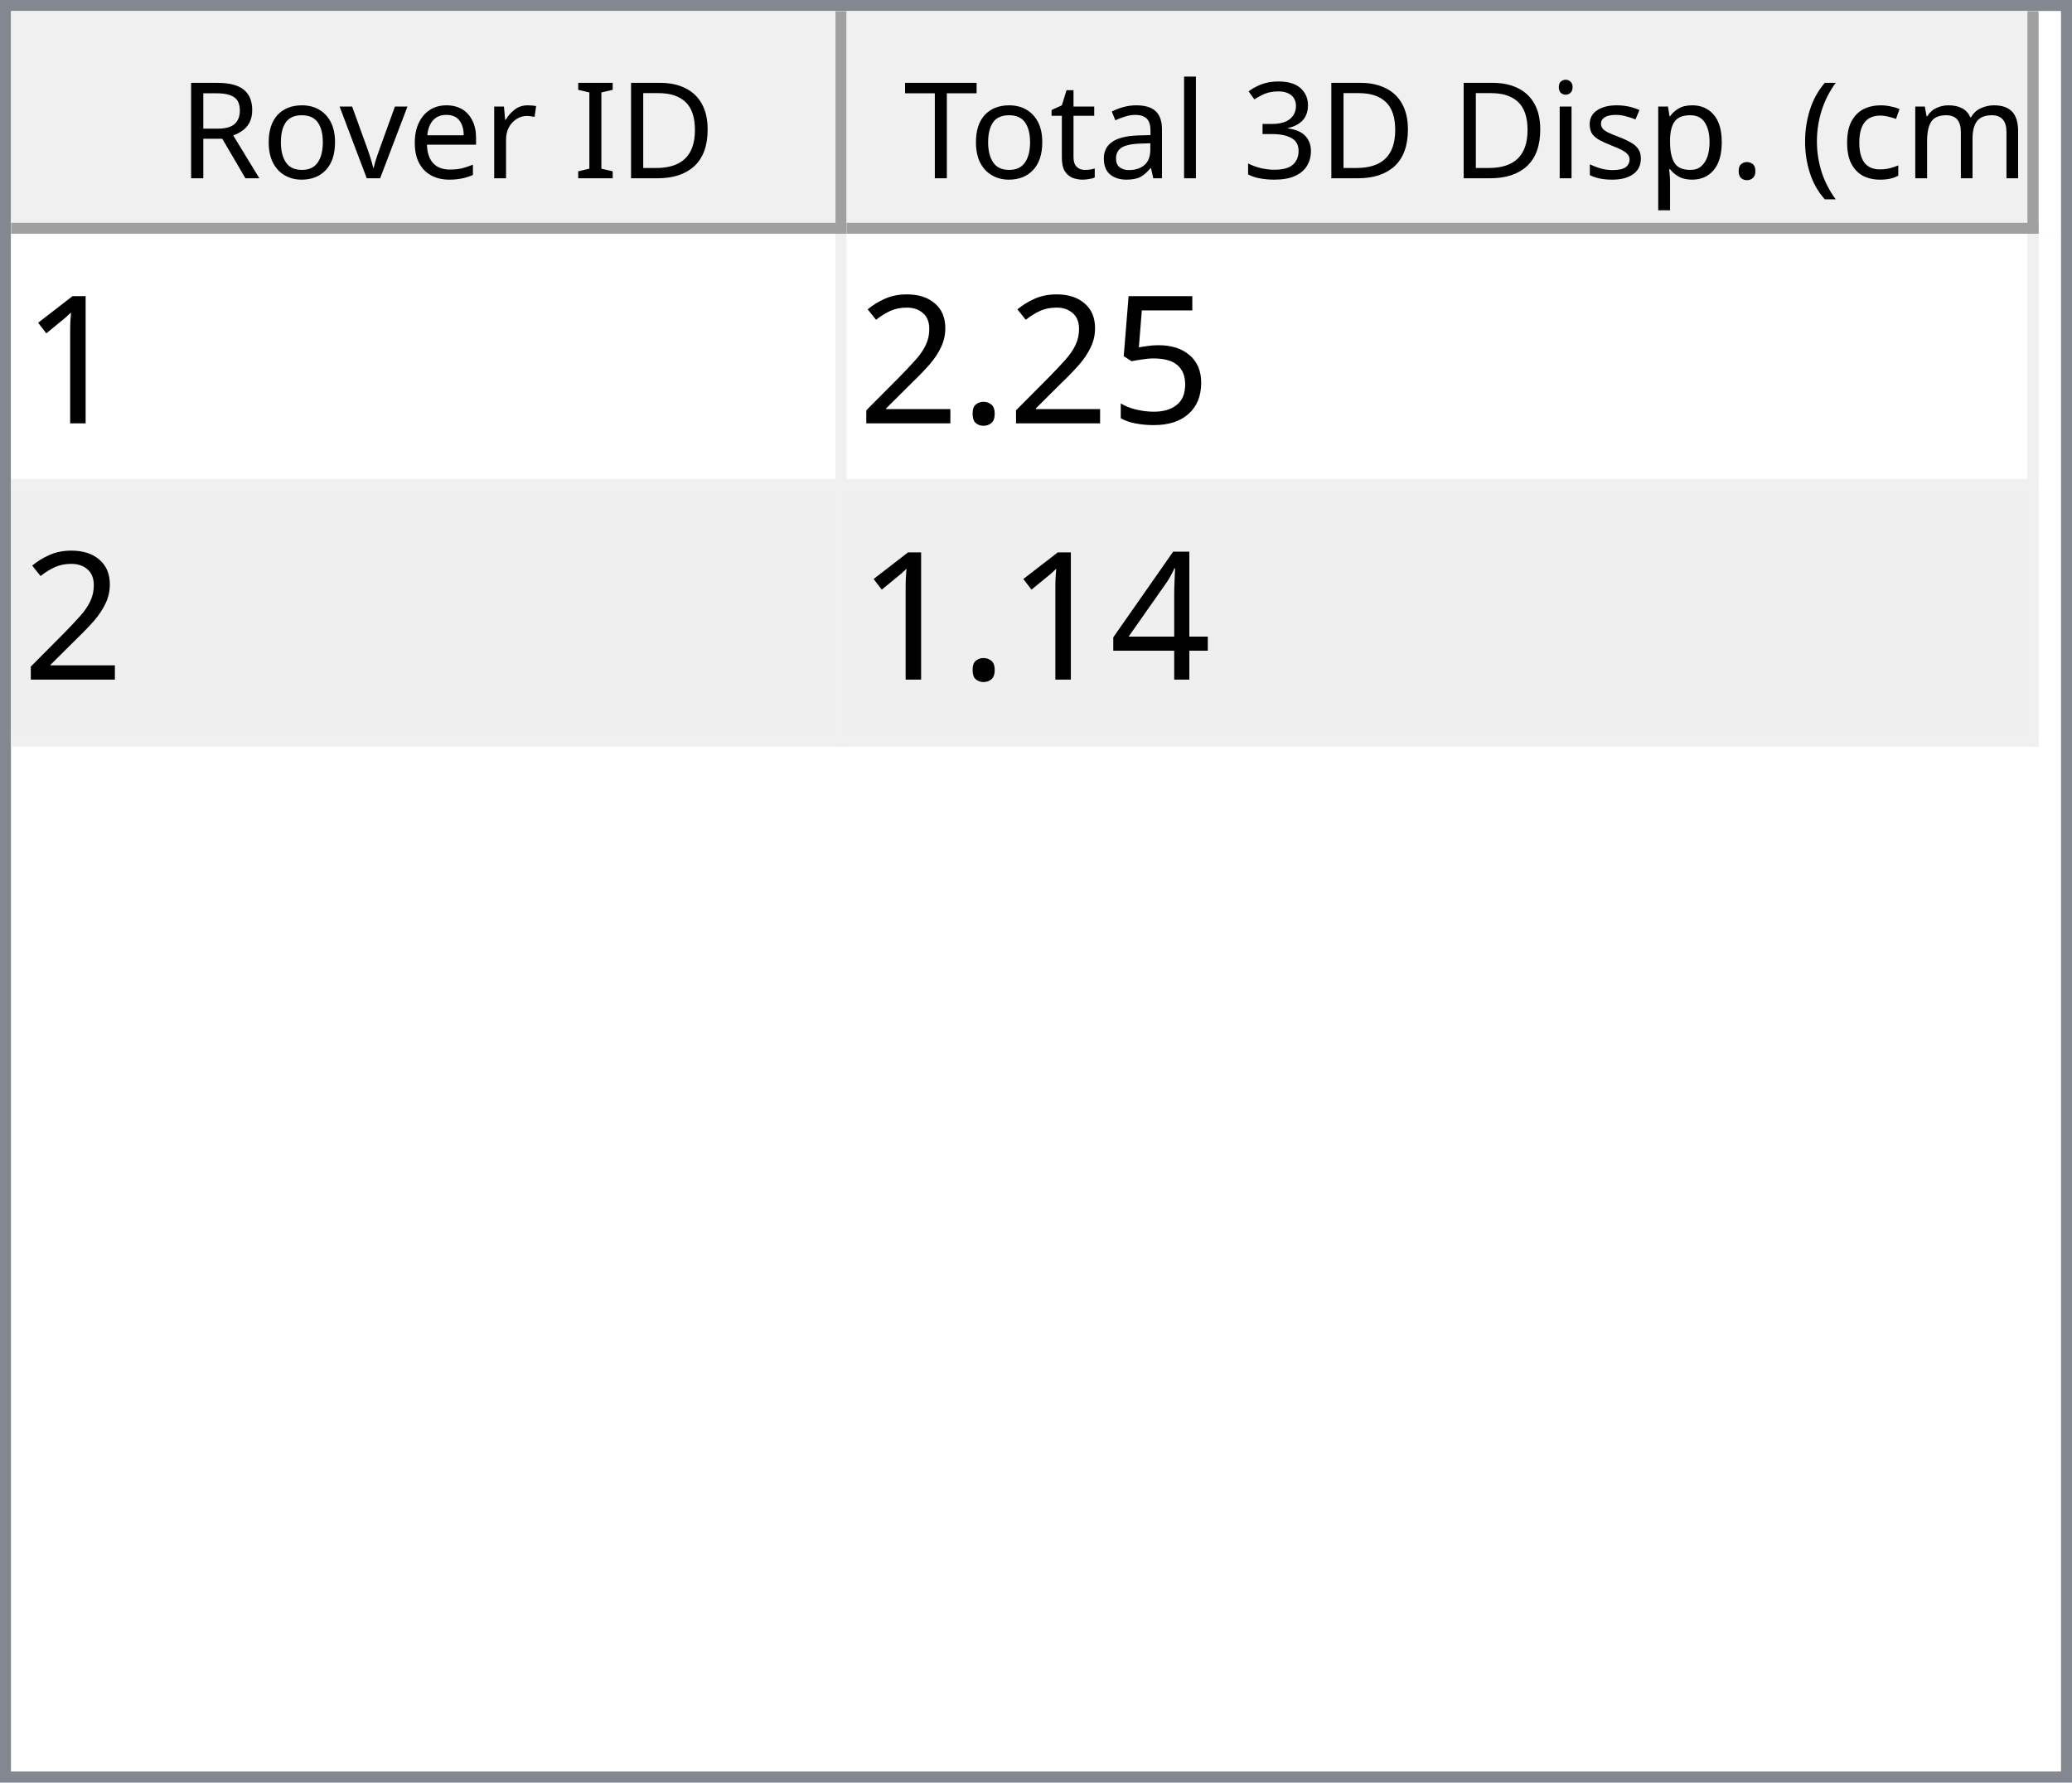
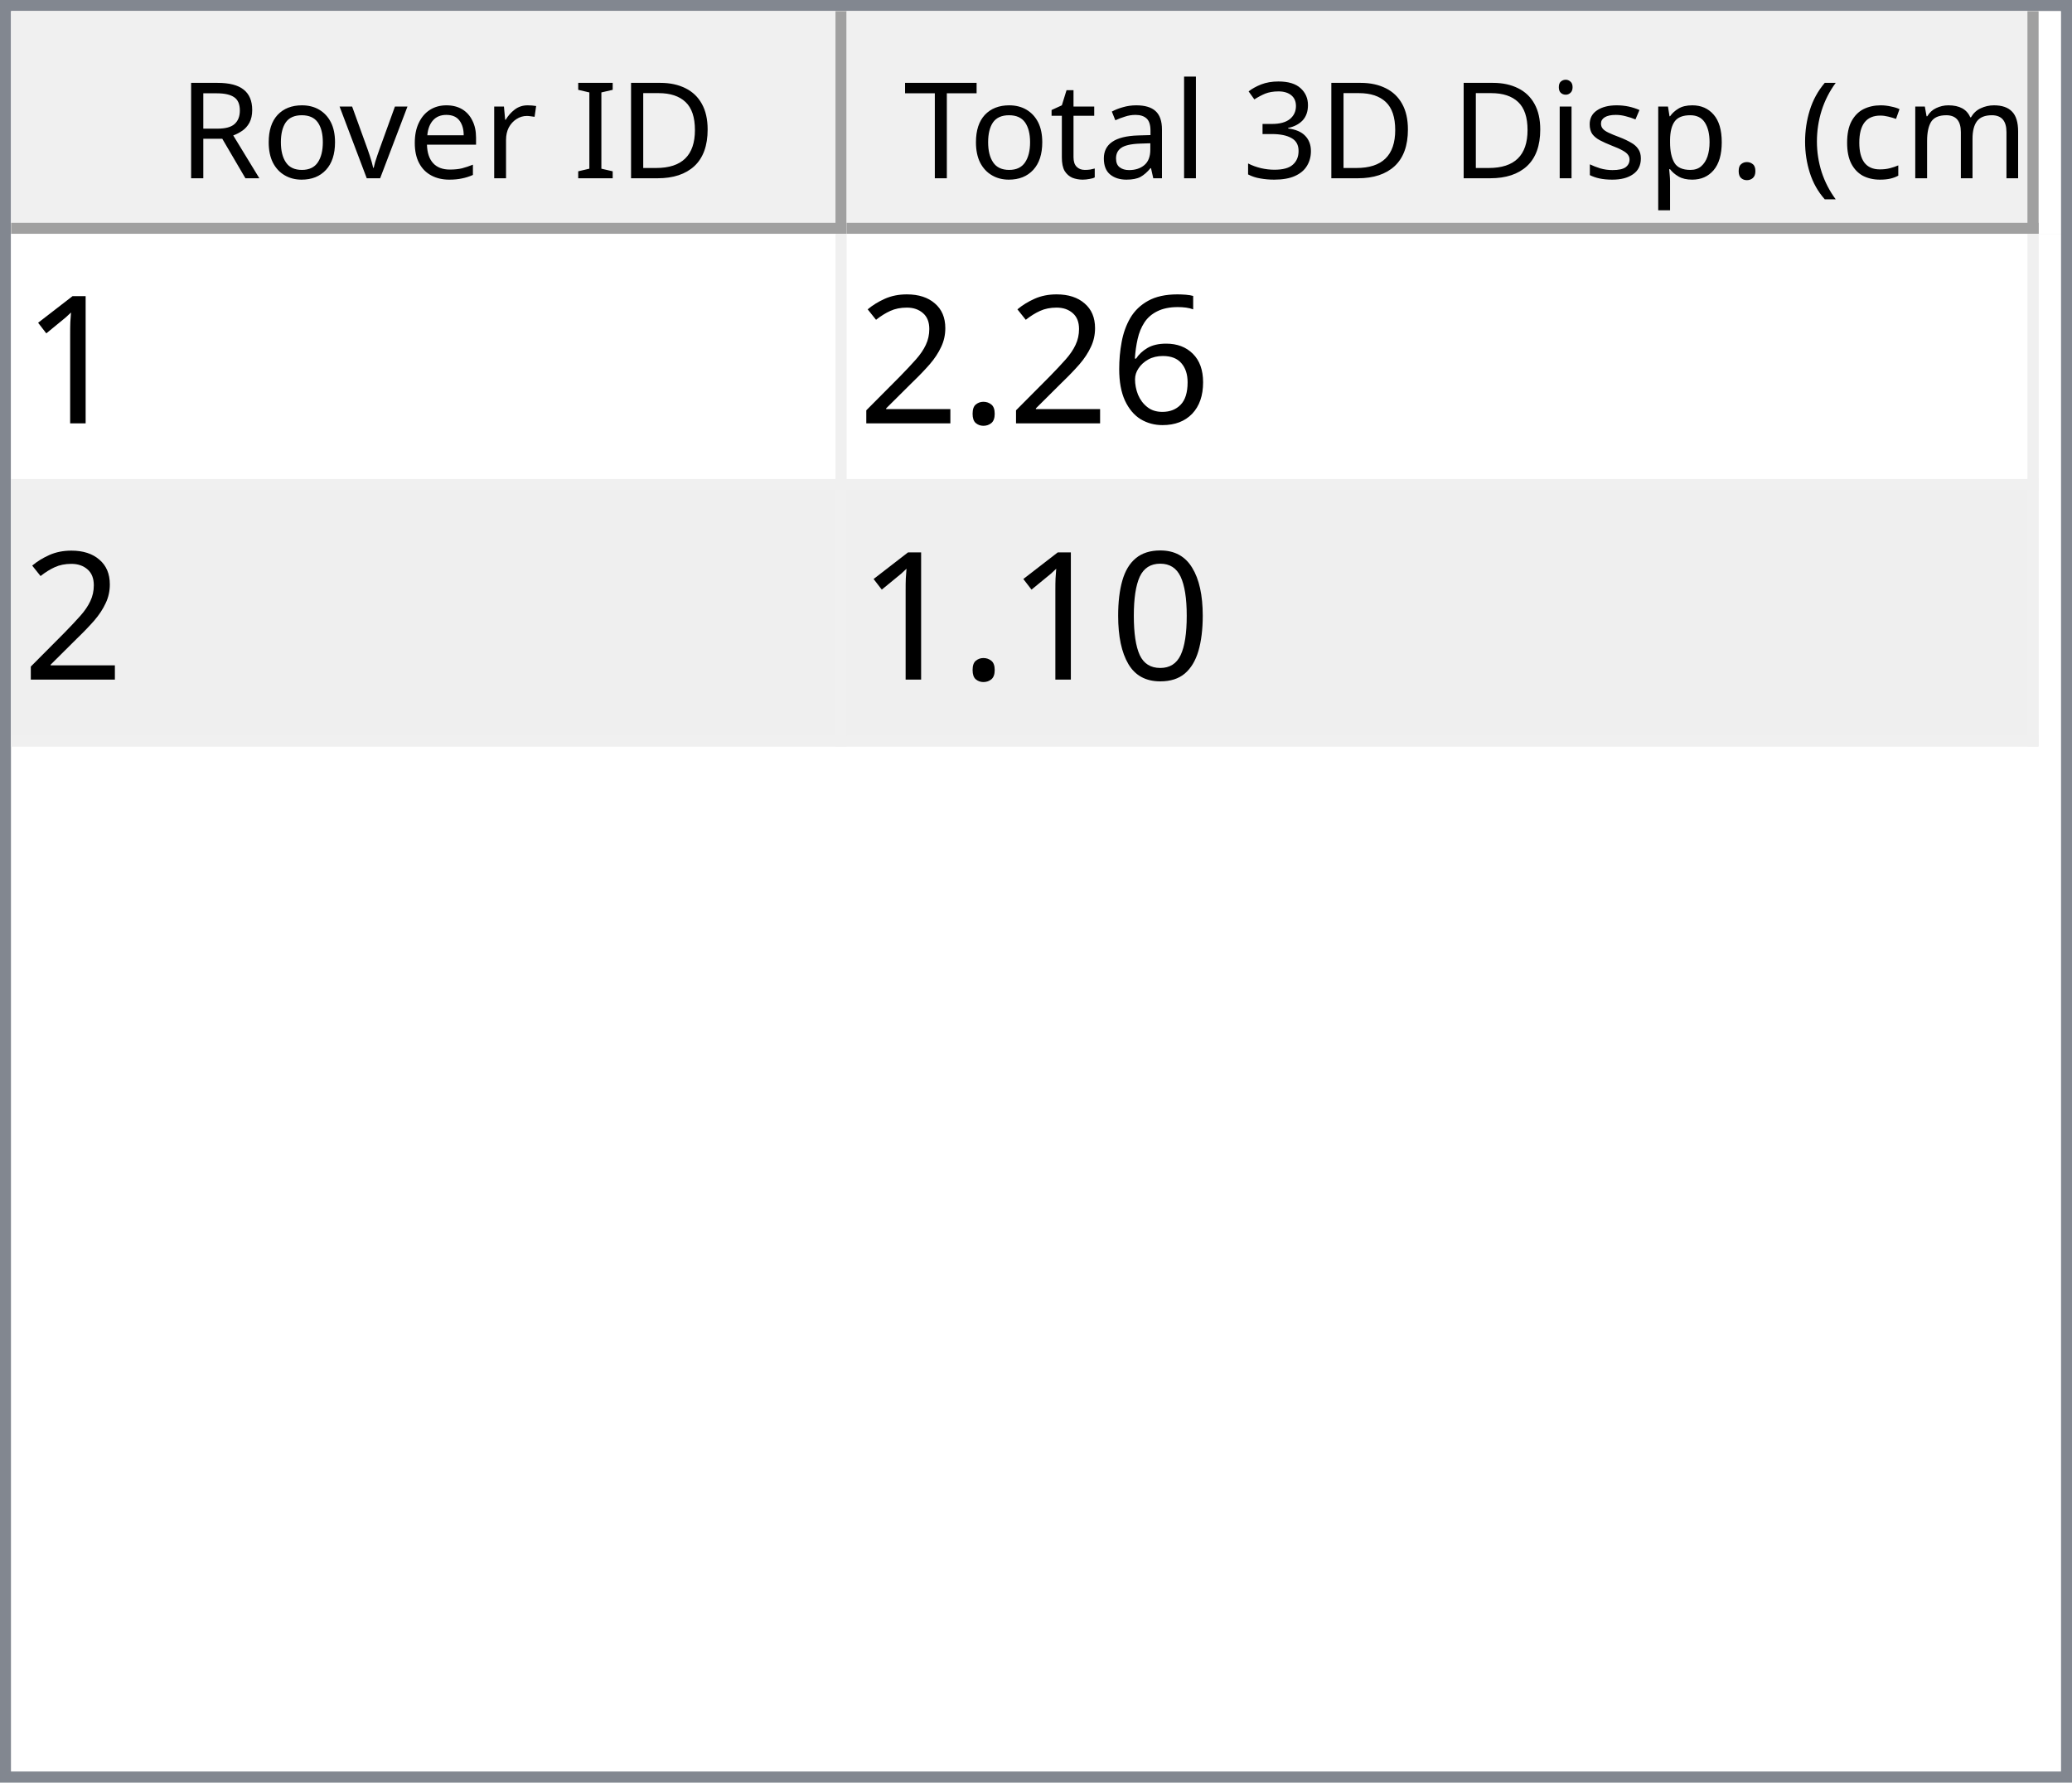
<svg xmlns="http://www.w3.org/2000/svg" style="fill-opacity:1; color-rendering:auto; color-interpolation:auto; text-rendering:auto; stroke:black; stroke-linecap:square; stroke-miterlimit:10; shape-rendering:auto; stroke-opacity:1; fill:black; stroke-dasharray:none; font-weight:normal; stroke-width:1; font-family:'Dialog'; font-style:normal; stroke-linejoin:miter; font-size:12px; stroke-dashoffset:0; image-rendering:auto;" width="186" height="160">
  <defs id="genericDefs" />
  <g>
    <defs id="defs1">
      <clipPath clipPathUnits="userSpaceOnUse" id="clipPath1">
        <path d="M0 0 L186 0 L186 160 L0 160 L0 0 Z" />
      </clipPath>
      <clipPath clipPathUnits="userSpaceOnUse" id="clipPath2">
        <path d="M0 0 L0 160 L186 160 L186 0 Z" />
      </clipPath>
      <clipPath clipPathUnits="userSpaceOnUse" id="clipPath3">
        <path d="M0 0 L0 20 L184 20 L184 0 Z" />
      </clipPath>
      <clipPath clipPathUnits="userSpaceOnUse" id="clipPath4">
        <path d="M0 0 L0 20 L75 20 L75 0 Z" />
      </clipPath>
      <clipPath clipPathUnits="userSpaceOnUse" id="clipPath5">
        <path d="M1 1 L1 19 L74 19 L74 1 Z" />
      </clipPath>
      <clipPath clipPathUnits="userSpaceOnUse" id="clipPath6">
        <path d="M0 0 L0 18 L73 18 L73 0 Z" />
      </clipPath>
      <clipPath clipPathUnits="userSpaceOnUse" id="clipPath7">
        <path d="M-0.5 -0.5 L-0.5 19.5 L74.5 19.5 L74.5 -0.5 Z" />
      </clipPath>
      <clipPath clipPathUnits="userSpaceOnUse" id="clipPath8">
        <path d="M0 0 L0 20 L107 20 L107 0 Z" />
      </clipPath>
      <clipPath clipPathUnits="userSpaceOnUse" id="clipPath9">
        <path d="M1 1 L1 19 L106 19 L106 1 Z" />
      </clipPath>
      <clipPath clipPathUnits="userSpaceOnUse" id="clipPath10">
        <path d="M0 0 L0 18 L105 18 L105 0 Z" />
      </clipPath>
      <clipPath clipPathUnits="userSpaceOnUse" id="clipPath11">
        <path d="M-0.5 -0.5 L-0.5 19.5 L106.5 19.5 L106.5 -0.5 Z" />
      </clipPath>
      <clipPath clipPathUnits="userSpaceOnUse" id="clipPath12">
        <path d="M0 0 L0 138 L184 138 L184 0 Z" />
      </clipPath>
      <clipPath clipPathUnits="userSpaceOnUse" id="clipPath13">
        <path d="M0 0 L0 46 L182 46 L182 0 Z" />
      </clipPath>
      <clipPath clipPathUnits="userSpaceOnUse" id="clipPath14">
        <path d="M-0.5 -0.5 L-0.5 45.5 L181.5 45.5 L181.5 -0.5 Z" />
      </clipPath>
      <clipPath clipPathUnits="userSpaceOnUse" id="clipPath15">
        <path d="M0 0 L0 22 L74 22 L74 0 Z" />
      </clipPath>
      <clipPath clipPathUnits="userSpaceOnUse" id="clipPath16">
        <path d="M0 0 L0 22 L106 22 L106 0 Z" />
      </clipPath>
      <font horiz-adv-x="64.551" id="font1">
        <font-face ascent="107.91" descent="25.098" units-per-em="100" style="font-style:normal; font-family:Segoe UI; font-weight:normal;" />
        <missing-glyph horiz-adv-x="64.551" d="M8.109 0 L8.109 68.266 L56.453 68.266 L56.453 0 L8.109 0 ZM15.328 7.234 L49.219 7.234 L49.219 61.031 L15.328 61.031 L15.328 7.234 Z" />
        <glyph unicode="D" horiz-adv-x="70.117" d="M9.188 0 L9.188 70.016 L28.516 70.016 Q65.531 70.016 65.531 35.891 Q65.531 19.672 55.25 9.836 Q44.969 0 27.734 0 L9.188 0 ZM17.391 62.594 L17.391 7.422 L27.828 7.422 Q41.609 7.422 49.273 14.797 Q56.938 22.172 56.938 35.688 Q56.938 62.594 28.328 62.594 L17.391 62.594 Z" />
        <glyph unicode="I" horiz-adv-x="26.611" d="M17.391 0 L9.188 0 L9.188 70.016 L17.391 70.016 L17.391 0 Z" />
        <glyph unicode=" " horiz-adv-x="27.393" d="" />
        <glyph unicode="r" horiz-adv-x="34.766" d="M34.188 41.891 Q32.078 43.5 28.125 43.5 Q23 43.5 19.555 38.672 Q16.109 33.844 16.109 25.484 L16.109 0 L8.109 0 L8.109 50 L16.109 50 L16.109 39.703 L16.312 39.703 Q18.016 44.969 21.531 47.922 Q25.047 50.875 29.391 50.875 Q32.516 50.875 34.188 50.203 L34.188 41.891 Z" />
        <glyph unicode="e" horiz-adv-x="52.295" d="M48.297 23 L12.984 23 Q13.188 14.656 17.484 10.109 Q21.781 5.562 29.297 5.562 Q37.75 5.562 44.828 11.141 L44.828 3.609 Q38.234 -1.172 27.391 -1.172 Q16.797 -1.172 10.742 5.641 Q4.688 12.453 4.688 24.812 Q4.688 36.469 11.305 43.82 Q17.922 51.172 27.734 51.172 Q37.547 51.172 42.922 44.828 Q48.297 38.484 48.297 27.203 L48.297 23 ZM40.094 29.781 Q40.047 36.719 36.75 40.578 Q33.453 44.438 27.594 44.438 Q21.922 44.438 17.969 40.383 Q14.016 36.328 13.094 29.781 L40.094 29.781 Z" />
        <glyph unicode="v" horiz-adv-x="47.9" d="M47.406 50 L27.484 0 L19.625 0 L0.688 50 L9.469 50 L22.172 13.672 Q23.578 9.672 23.922 6.688 L24.125 6.688 Q24.609 10.453 25.688 13.484 L38.969 50 L47.406 50 Z" />
        <glyph unicode="o" horiz-adv-x="58.594" d="M29 -1.172 Q17.922 -1.172 11.305 5.836 Q4.688 12.844 4.688 24.422 Q4.688 37.016 11.57 44.094 Q18.453 51.172 30.172 51.172 Q41.359 51.172 47.633 44.289 Q53.906 37.406 53.906 25.203 Q53.906 13.234 47.141 6.031 Q40.375 -1.172 29 -1.172 ZM29.594 44.438 Q21.875 44.438 17.383 39.188 Q12.891 33.938 12.891 24.703 Q12.891 15.828 17.43 10.695 Q21.969 5.562 29.594 5.562 Q37.359 5.562 41.531 10.594 Q45.703 15.625 45.703 24.906 Q45.703 34.281 41.531 39.359 Q37.359 44.438 29.594 44.438 Z" />
        <glyph unicode="R" horiz-adv-x="59.814" d="M59.375 0 L49.609 0 L37.891 19.625 Q36.281 22.359 34.766 24.289 Q33.25 26.219 31.664 27.438 Q30.078 28.656 28.25 29.219 Q26.422 29.781 24.125 29.781 L17.391 29.781 L17.391 0 L9.188 0 L9.188 70.016 L30.078 70.016 Q34.672 70.016 38.555 68.867 Q42.438 67.719 45.289 65.375 Q48.141 63.031 49.758 59.547 Q51.375 56.062 51.375 51.375 Q51.375 47.703 50.273 44.656 Q49.172 41.609 47.148 39.211 Q45.125 36.812 42.266 35.133 Q39.406 33.453 35.844 32.516 L35.844 32.328 Q37.594 31.547 38.891 30.547 Q40.188 29.547 41.359 28.18 Q42.531 26.812 43.68 25.078 Q44.828 23.344 46.234 21.047 L59.375 0 ZM17.391 62.594 L17.391 37.203 L28.516 37.203 Q31.594 37.203 34.203 38.133 Q36.812 39.062 38.719 40.797 Q40.625 42.531 41.703 45.047 Q42.781 47.562 42.781 50.688 Q42.781 56.297 39.141 59.445 Q35.5 62.594 28.609 62.594 L17.391 62.594 Z" />
        <glyph unicode=")" horiz-adv-x="30.176" d="M8.297 -15.922 L1.172 -15.922 Q16.406 2.344 16.406 26.812 Q16.406 51.469 1.078 70.016 L8.297 70.016 Q23.531 52.156 23.531 26.703 Q23.531 1.375 8.297 -15.922 Z" />
        <glyph unicode="m" horiz-adv-x="86.133" d="M79.109 0 L71.094 0 L71.094 28.719 Q71.094 37.016 68.531 40.727 Q65.969 44.438 59.906 44.438 Q54.781 44.438 51.195 39.75 Q47.609 35.062 47.609 28.516 L47.609 0 L39.594 0 L39.594 29.688 Q39.594 44.438 28.219 44.438 Q22.953 44.438 19.531 40.016 Q16.109 35.594 16.109 28.516 L16.109 0 L8.109 0 L8.109 50 L16.109 50 L16.109 42.094 L16.312 42.094 Q21.625 51.172 31.844 51.172 Q36.969 51.172 40.773 48.312 Q44.578 45.453 46 40.828 Q51.562 51.172 62.594 51.172 Q79.109 51.172 79.109 30.812 L79.109 0 Z" />
        <glyph unicode="c" horiz-adv-x="46.191" d="M42.188 2.297 Q36.422 -1.172 28.516 -1.172 Q17.828 -1.172 11.258 5.789 Q4.688 12.75 4.688 23.828 Q4.688 36.188 11.766 43.68 Q18.844 51.172 30.672 51.172 Q37.25 51.172 42.281 48.734 L42.281 40.531 Q36.719 44.438 30.375 44.438 Q22.703 44.438 17.797 38.945 Q12.891 33.453 12.891 24.516 Q12.891 15.719 17.508 10.641 Q22.125 5.562 29.891 5.562 Q36.422 5.562 42.188 9.906 L42.188 2.297 Z" />
        <glyph unicode="(" horiz-adv-x="30.176" d="M29.109 -15.922 L21.969 -15.922 Q6.844 1.375 6.844 26.703 Q6.844 52.156 21.969 70.016 L29.203 70.016 Q13.875 51.469 13.875 26.812 Q13.875 2.344 29.109 -15.922 Z" />
        <glyph unicode="." horiz-adv-x="21.68" d="M10.891 -1.078 Q8.641 -1.078 7.055 0.539 Q5.469 2.156 5.469 4.391 Q5.469 6.641 7.055 8.273 Q8.641 9.906 10.891 9.906 Q13.188 9.906 14.797 8.273 Q16.406 6.641 16.406 4.391 Q16.406 2.156 14.797 0.539 Q13.188 -1.078 10.891 -1.078 Z" />
        <glyph unicode="p" horiz-adv-x="58.789" d="M16.312 7.234 L16.109 7.234 L16.109 -23 L8.109 -23 L8.109 50 L16.109 50 L16.109 41.219 L16.312 41.219 Q22.219 51.172 33.594 51.172 Q43.266 51.172 48.688 44.461 Q54.109 37.75 54.109 26.469 Q54.109 13.922 48 6.375 Q41.891 -1.172 31.297 -1.172 Q21.578 -1.172 16.312 7.234 ZM16.109 27.391 L16.109 20.406 Q16.109 14.203 20.141 9.883 Q24.172 5.562 30.375 5.562 Q37.641 5.562 41.773 11.133 Q45.906 16.703 45.906 26.609 Q45.906 34.969 42.047 39.703 Q38.188 44.438 31.594 44.438 Q24.609 44.438 20.359 39.578 Q16.109 34.719 16.109 27.391 Z" />
        <glyph unicode="s" horiz-adv-x="42.432" d="M5.078 1.812 L5.078 10.406 Q11.625 5.562 19.484 5.562 Q30.031 5.562 30.031 12.594 Q30.031 14.594 29.125 15.992 Q28.219 17.391 26.68 18.461 Q25.141 19.531 23.07 20.383 Q21 21.234 18.609 22.172 Q15.281 23.484 12.766 24.828 Q10.25 26.172 8.57 27.859 Q6.891 29.547 6.031 31.695 Q5.172 33.844 5.172 36.719 Q5.172 40.234 6.789 42.945 Q8.406 45.656 11.086 47.484 Q13.766 49.312 17.211 50.242 Q20.656 51.172 24.312 51.172 Q30.812 51.172 35.938 48.922 L35.938 40.828 Q30.422 44.438 23.25 44.438 Q21 44.438 19.195 43.922 Q17.391 43.406 16.094 42.477 Q14.797 41.547 14.086 40.258 Q13.375 38.969 13.375 37.406 Q13.375 35.453 14.086 34.133 Q14.797 32.812 16.164 31.789 Q17.531 30.766 19.484 29.938 Q21.438 29.109 23.922 28.125 Q27.25 26.859 29.883 25.516 Q32.516 24.172 34.375 22.484 Q36.234 20.797 37.234 18.602 Q38.234 16.406 38.234 13.375 Q38.234 9.672 36.602 6.938 Q34.969 4.203 32.234 2.398 Q29.5 0.594 25.93 -0.289 Q22.359 -1.172 18.453 -1.172 Q10.75 -1.172 5.078 1.812 Z" />
        <glyph unicode="i" horiz-adv-x="24.219" d="M12.203 62.703 Q10.062 62.703 8.547 64.164 Q7.031 65.625 7.031 67.875 Q7.031 70.125 8.547 71.609 Q10.062 73.094 12.203 73.094 Q14.406 73.094 15.945 71.609 Q17.484 70.125 17.484 67.875 Q17.484 65.719 15.945 64.211 Q14.406 62.703 12.203 62.703 ZM16.109 0 L8.109 0 L8.109 50 L16.109 50 L16.109 0 Z" />
        <glyph unicode="3" horiz-adv-x="53.906" d="M46.531 19.828 Q46.531 15.094 44.75 11.211 Q42.969 7.328 39.719 4.57 Q36.469 1.812 31.93 0.297 Q27.391 -1.219 21.922 -1.219 Q11.922 -1.219 6 2.594 L6 11.188 Q13.094 5.609 22.219 5.609 Q25.875 5.609 28.828 6.539 Q31.781 7.469 33.906 9.227 Q36.031 10.984 37.18 13.477 Q38.328 15.969 38.328 19.094 Q38.328 32.812 18.797 32.812 L12.984 32.812 L12.984 39.594 L18.5 39.594 Q35.797 39.594 35.797 52.484 Q35.797 64.406 22.609 64.406 Q15.188 64.406 8.688 59.422 L8.688 67.188 Q15.375 71.188 24.609 71.188 Q29 71.188 32.57 69.969 Q36.141 68.75 38.68 66.555 Q41.219 64.359 42.609 61.281 Q44 58.203 44 54.5 Q44 40.672 30.031 36.719 L30.031 36.531 Q33.594 36.141 36.625 34.797 Q39.656 33.453 41.852 31.305 Q44.047 29.156 45.289 26.25 Q46.531 23.344 46.531 19.828 Z" />
        <glyph unicode="l" horiz-adv-x="24.219" d="M16.109 0 L8.109 0 L8.109 74.031 L16.109 74.031 L16.109 0 Z" />
        <glyph unicode="a" horiz-adv-x="50.879" d="M43.891 0 L35.891 0 L35.891 7.812 L35.688 7.812 Q30.469 -1.172 20.312 -1.172 Q12.844 -1.172 8.617 2.781 Q4.391 6.734 4.391 13.281 Q4.391 27.297 20.906 29.594 L35.891 31.688 Q35.891 44.438 25.594 44.438 Q16.547 44.438 9.281 38.281 L9.281 46.484 Q16.656 51.172 26.266 51.172 Q43.891 51.172 43.891 32.516 L43.891 0 ZM35.891 25.297 L23.828 23.641 Q18.266 22.859 15.43 20.875 Q12.594 18.891 12.594 13.875 Q12.594 10.203 15.211 7.883 Q17.828 5.562 22.172 5.562 Q28.125 5.562 32.008 9.742 Q35.891 13.922 35.891 20.312 L35.891 25.297 Z" />
        <glyph unicode="t" horiz-adv-x="33.887" d="M31.297 0.484 Q28.469 -1.078 23.828 -1.078 Q10.688 -1.078 10.688 13.578 L10.688 43.172 L2.094 43.172 L2.094 50 L10.688 50 L10.688 62.203 L18.703 64.797 L18.703 50 L31.297 50 L31.297 43.172 L18.703 43.172 L18.703 14.984 Q18.703 9.969 20.414 7.82 Q22.125 5.672 26.078 5.672 Q29.109 5.672 31.297 7.328 L31.297 0.484 Z" />
        <glyph unicode="T" horiz-adv-x="52.393" d="M50.594 62.594 L30.375 62.594 L30.375 0 L22.172 0 L22.172 62.594 L2 62.594 L2 70.016 L50.594 70.016 L50.594 62.594 Z" />
      </font>
      <font horiz-adv-x="75.0" id="font2">
        <font-face ascent="100.537" descent="21.973" units-per-em="100" style="font-style:normal; font-family:sans-serif; font-weight:normal;" />
        <missing-glyph horiz-adv-x="75.0" d="M12.5 0 L12.5 62.5 L62.5 62.5 L62.5 0 L12.5 0 ZM14.062 1.562 L60.938 1.562 L60.938 60.938 L14.062 60.938 L14.062 1.562 Z" />
        <glyph unicode="1" horiz-adv-x="55.615" d="M37.25 0 L28.469 0 L28.469 56 Q25.297 52.984 20.141 49.953 Q14.984 46.922 10.891 45.406 L10.891 53.906 Q18.266 57.375 23.781 62.305 Q29.297 67.234 31.594 71.875 L37.25 71.875 L37.25 0 Z" />
-         <glyph unicode="5" horiz-adv-x="55.615" d="M4.156 18.75 L13.375 19.531 Q14.406 12.797 18.141 9.398 Q21.875 6 27.156 6 Q33.5 6 37.891 10.789 Q42.281 15.578 42.281 23.484 Q42.281 31 38.062 35.352 Q33.844 39.703 27 39.703 Q22.75 39.703 19.336 37.773 Q15.922 35.844 13.969 32.766 L5.719 33.844 L12.641 70.609 L48.25 70.609 L48.25 62.203 L19.672 62.203 L15.828 42.969 Q22.266 47.469 29.344 47.469 Q38.719 47.469 45.164 40.969 Q51.609 34.469 51.609 24.266 Q51.609 14.547 45.953 7.469 Q39.062 -1.219 27.156 -1.219 Q17.391 -1.219 11.211 4.25 Q5.031 9.719 4.156 18.75 Z" />
+         <glyph unicode="6" horiz-adv-x="55.615" d="M49.75 54.047 L41.016 53.375 Q39.844 58.547 37.703 60.891 Q34.125 64.656 28.906 64.656 Q24.703 64.656 21.531 62.312 Q17.391 59.281 14.992 53.469 Q12.594 47.656 12.5 36.922 Q15.672 41.75 20.266 44.094 Q24.859 46.438 29.891 46.438 Q38.672 46.438 44.852 39.969 Q51.031 33.5 51.031 23.25 Q51.031 16.5 48.125 10.719 Q45.219 4.938 40.141 1.859 Q35.062 -1.219 28.609 -1.219 Q17.625 -1.219 10.695 6.859 Q3.766 14.938 3.766 33.5 Q3.766 54.25 11.422 63.672 Q18.109 71.875 29.438 71.875 Q37.891 71.875 43.289 67.141 Q48.688 62.406 49.75 54.047 ZM13.875 23.188 Q13.875 18.656 15.797 14.508 Q17.719 10.359 21.188 8.18 Q24.656 6 28.469 6 Q34.031 6 38.039 10.492 Q42.047 14.984 42.047 22.703 Q42.047 30.125 38.086 34.398 Q34.125 38.672 28.125 38.672 Q22.172 38.672 18.023 34.398 Q13.875 30.125 13.875 23.188 Z" />
        <glyph unicode="." horiz-adv-x="27.783" d="M9.078 0 L9.078 10.016 L19.094 10.016 L19.094 0 L9.078 0 Z" />
        <glyph unicode="2" horiz-adv-x="55.615" d="M50.344 8.453 L50.344 0 L3.031 0 Q2.938 3.172 4.047 6.109 Q5.859 10.938 9.836 15.625 Q13.812 20.312 21.344 26.469 Q33.016 36.031 37.117 41.625 Q41.219 47.219 41.219 52.203 Q41.219 57.422 37.477 61.008 Q33.734 64.594 27.734 64.594 Q21.391 64.594 17.578 60.789 Q13.766 56.984 13.719 50.25 L4.688 51.172 Q5.609 61.281 11.664 66.578 Q17.719 71.875 27.938 71.875 Q38.234 71.875 44.242 66.164 Q50.25 60.453 50.25 52 Q50.25 47.703 48.492 43.555 Q46.734 39.406 42.656 34.812 Q38.578 30.219 29.109 22.219 Q21.188 15.578 18.945 13.211 Q16.703 10.844 15.234 8.453 L50.344 8.453 Z" />
-         <glyph unicode="4" horiz-adv-x="55.615" d="M32.328 0 L32.328 17.141 L1.266 17.141 L1.266 25.203 L33.938 71.578 L41.109 71.578 L41.109 25.203 L50.781 25.203 L50.781 17.141 L41.109 17.141 L41.109 0 L32.328 0 ZM32.328 25.203 L32.328 57.469 L9.906 25.203 L32.328 25.203 Z" />
+         <glyph unicode="0" horiz-adv-x="55.615" d="M4.156 35.297 Q4.156 48 6.766 55.742 Q9.375 63.484 14.523 67.68 Q19.672 71.875 27.484 71.875 Q33.25 71.875 37.594 69.555 Q41.938 67.234 44.773 62.867 Q47.609 58.5 49.219 52.227 Q50.828 45.953 50.828 35.297 Q50.828 22.703 48.242 14.969 Q45.656 7.234 40.508 3.008 Q35.359 -1.219 27.484 -1.219 Q17.141 -1.219 11.234 6.203 Q4.156 15.141 4.156 35.297 ZM13.188 35.297 Q13.188 17.672 17.312 11.836 Q21.438 6 27.484 6 Q33.547 6 37.672 11.859 Q41.797 17.719 41.797 35.297 Q41.797 52.984 37.672 58.789 Q33.547 64.594 27.391 64.594 Q21.344 64.594 17.719 59.469 Q13.188 52.938 13.188 35.297 Z" />
      </font>
    </defs>
    <g style="fill:white; stroke:white;">
      <rect x="0" y="0" width="186" style="clip-path:url(#clipPath1); stroke:none;" height="160" />
    </g>
    <g style="fill:white; text-rendering:optimizeSpeed; color-rendering:optimizeSpeed; image-rendering:optimizeSpeed; shape-rendering:crispEdges; stroke:white; color-interpolation:sRGB;">
      <rect x="0" width="186" height="160" y="0" style="stroke:none;" />
      <path style="stroke:none;" d="M0 160 L186 160 L186 0 L0 0 Z" />
    </g>
    <g style="fill:rgb(240,240,240); font-family:'Segoe UI'; stroke:rgb(240,240,240);">
      <rect x="0" y="0" width="186" style="clip-path:url(#clipPath2); stroke:none;" height="160" />
    </g>
    <g style="fill:rgb(130,135,144); font-family:'Segoe UI'; stroke:rgb(130,135,144);">
      <path d="M0 0 L186 0 L186 160 L0 160 L0 0 ZM1 1 L185 1 L185 159 L1 159 L1 1 Z" style="fill-rule:evenodd; clip-path:url(#clipPath2); stroke:none;" />
    </g>
    <g style="fill:white; font-family:'Segoe UI'; stroke:white;" transform="translate(1,1)">
      <rect x="0" y="0" width="184" style="clip-path:url(#clipPath3); stroke:none;" height="20" />
    </g>
    <g style="fill:rgb(240,240,240); font-family:'Segoe UI'; stroke:rgb(240,240,240);" transform="translate(1,1)">
      <rect x="0" y="0" width="75" style="clip-path:url(#clipPath4); stroke:none;" height="20" />
    </g>
    <g style="font-family:'Segoe UI';" transform="translate(2,2)">
      <text x="14" xml:space="preserve" y="14" style="clip-path:url(#clipPath6); stroke:none;">Rover ID</text>
    </g>
    <g style="fill:rgb(160,160,160); font-family:'Segoe UI'; stroke:rgb(160,160,160); stroke-linejoin:bevel;" transform="translate(1.5,1.5)">
      <line x1="74" x2="74" y1="0" style="fill:none; clip-path:url(#clipPath7);" y2="19" />
    </g>
    <g style="fill:rgb(160,160,160); font-family:'Segoe UI'; stroke:rgb(160,160,160); stroke-linejoin:bevel;" transform="matrix(1,0,0,1,1,1) translate(0.5,0.5)">
      <line x1="0" x2="74" y1="19" style="fill:none; clip-path:url(#clipPath7);" y2="19" />
    </g>
    <g style="fill:rgb(240,240,240); font-family:'Segoe UI'; stroke:rgb(240,240,240);" transform="translate(76,1)">
      <rect x="0" y="0" width="107" style="clip-path:url(#clipPath8); stroke:none;" height="20" />
    </g>
    <g style="font-family:'Segoe UI';" transform="translate(77,2)">
      <text x="1" xml:space="preserve" y="14" style="clip-path:url(#clipPath10); stroke:none;"> Total 3D Disp. (cm)</text>
    </g>
    <g style="fill:rgb(160,160,160); font-family:'Segoe UI'; stroke:rgb(160,160,160); stroke-linejoin:bevel;" transform="translate(76.5,1.5)">
      <line x1="106" x2="106" y1="0" style="fill:none; clip-path:url(#clipPath11);" y2="19" />
    </g>
    <g style="fill:rgb(160,160,160); font-family:'Segoe UI'; stroke:rgb(160,160,160); stroke-linejoin:bevel;" transform="matrix(1,0,0,1,76,1) translate(0.5,0.5)">
      <line x1="0" x2="106" y1="19" style="fill:none; clip-path:url(#clipPath11);" y2="19" />
    </g>
    <g style="fill:white; font-family:'Segoe UI'; stroke:white;" transform="translate(1,21)">
      <rect x="0" y="0" width="184" style="clip-path:url(#clipPath12); stroke:none;" height="138" />
    </g>
    <g style="fill:rgb(240,240,240); font-size:16px; font-family:sans-serif; stroke:rgb(240,240,240);" transform="translate(1,21)">
      <rect x="0" y="0" width="182" style="clip-path:url(#clipPath13); stroke:none;" height="46" />
      <line transform="translate(0.5,0.5)" x1="0" x2="181" y1="22" style="clip-path:url(#clipPath14); fill:none; stroke-linejoin:bevel;" y2="22" />
    </g>
    <g transform="matrix(1,0,0,1,1,21) translate(0.5,0.5)" style="fill:rgb(240,240,240); font-size:16px; font-family:sans-serif; stroke:rgb(240,240,240); stroke-linejoin:bevel;">
      <line x1="0" x2="181" y1="45" style="fill:none; clip-path:url(#clipPath14);" y2="45" />
    </g>
    <g transform="matrix(1,0,0,1,1,21) translate(0.5,0.5)" style="fill:rgb(240,240,240); font-size:16px; font-family:sans-serif; stroke:rgb(240,240,240); stroke-linejoin:bevel;">
      <line x1="74" x2="74" y1="0" style="fill:none; clip-path:url(#clipPath14);" y2="45" />
    </g>
    <g transform="matrix(1,0,0,1,1,21) translate(0.5,0.5)" style="fill:rgb(240,240,240); font-size:16px; font-family:sans-serif; stroke:rgb(240,240,240); stroke-linejoin:bevel;">
      <line x1="181" x2="181" y1="0" style="fill:none; clip-path:url(#clipPath14);" y2="45" />
    </g>
    <g style="fill:white; font-size:16px; font-family:sans-serif; stroke:white;" transform="matrix(1,0,0,1,1,21)">
      <rect x="0" y="0" width="74" style="clip-path:url(#clipPath15); stroke:none;" height="22" />
      <text x="1" y="17" style="fill:black; clip-path:url(#clipPath15); stroke:none;" xml:space="preserve">1</text>
    </g>
    <g style="fill:white; font-size:16px; font-family:sans-serif; stroke:white;" transform="matrix(1,0,0,1,1,21) translate(75,0)">
      <rect x="0" y="0" width="106" style="clip-path:url(#clipPath16); stroke:none;" height="22" />
-       <text x="1" y="17" style="fill:black; clip-path:url(#clipPath16); stroke:none;" xml:space="preserve">2.25</text>
+       <text x="1" y="17" style="fill:black; clip-path:url(#clipPath16); stroke:none;" xml:space="preserve">2.26</text>
    </g>
    <g style="fill:rgb(239,239,239); font-size:16px; font-family:sans-serif; stroke:rgb(239,239,239);" transform="matrix(1,0,0,1,1,21) translate(0,23)">
      <rect x="0" y="0" width="74" style="clip-path:url(#clipPath15); stroke:none;" height="22" />
      <text x="1" y="17" style="fill:black; clip-path:url(#clipPath15); stroke:none;" xml:space="preserve">2</text>
    </g>
    <g style="fill:rgb(239,239,239); font-size:16px; font-family:sans-serif; stroke:rgb(239,239,239);" transform="matrix(1,0,0,1,1,21) translate(75,23)">
      <rect x="0" y="0" width="106" style="clip-path:url(#clipPath16); stroke:none;" height="22" />
-       <text x="1" y="17" style="fill:black; clip-path:url(#clipPath16); stroke:none;" xml:space="preserve">1.14</text>
+       <text x="1" y="17" style="fill:black; clip-path:url(#clipPath16); stroke:none;" xml:space="preserve">1.10</text>
    </g>
  </g>
</svg>
